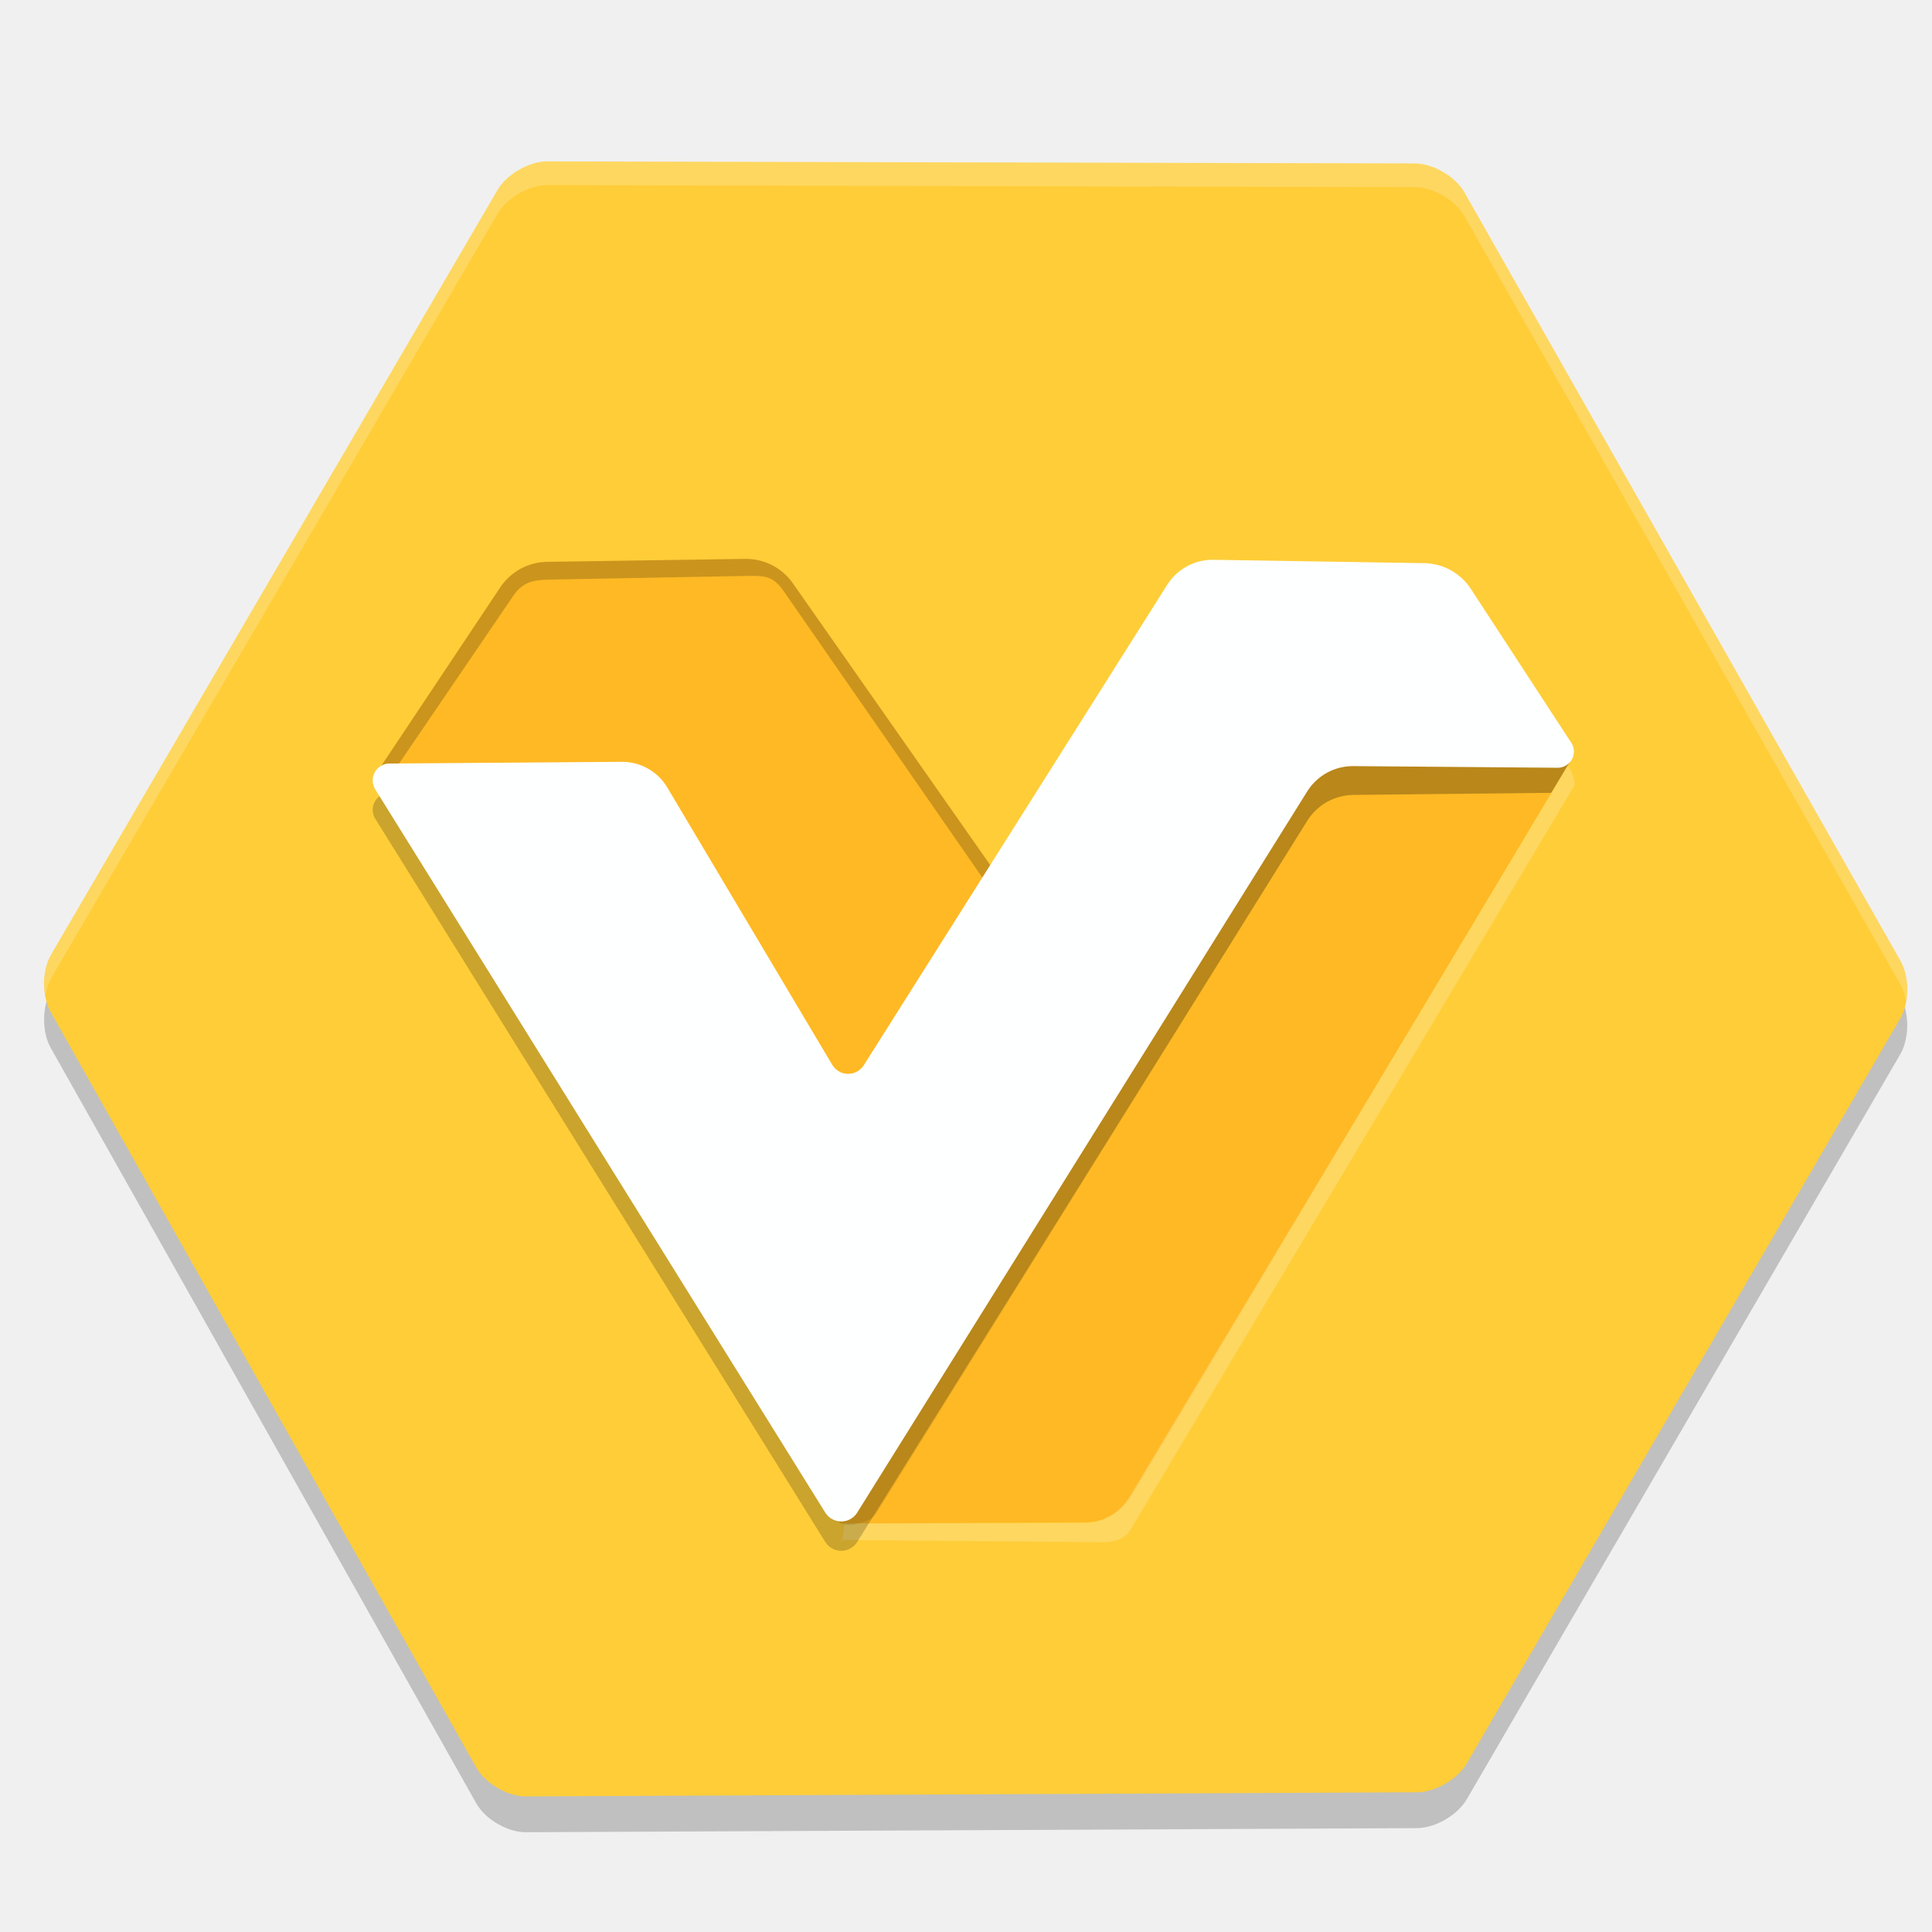
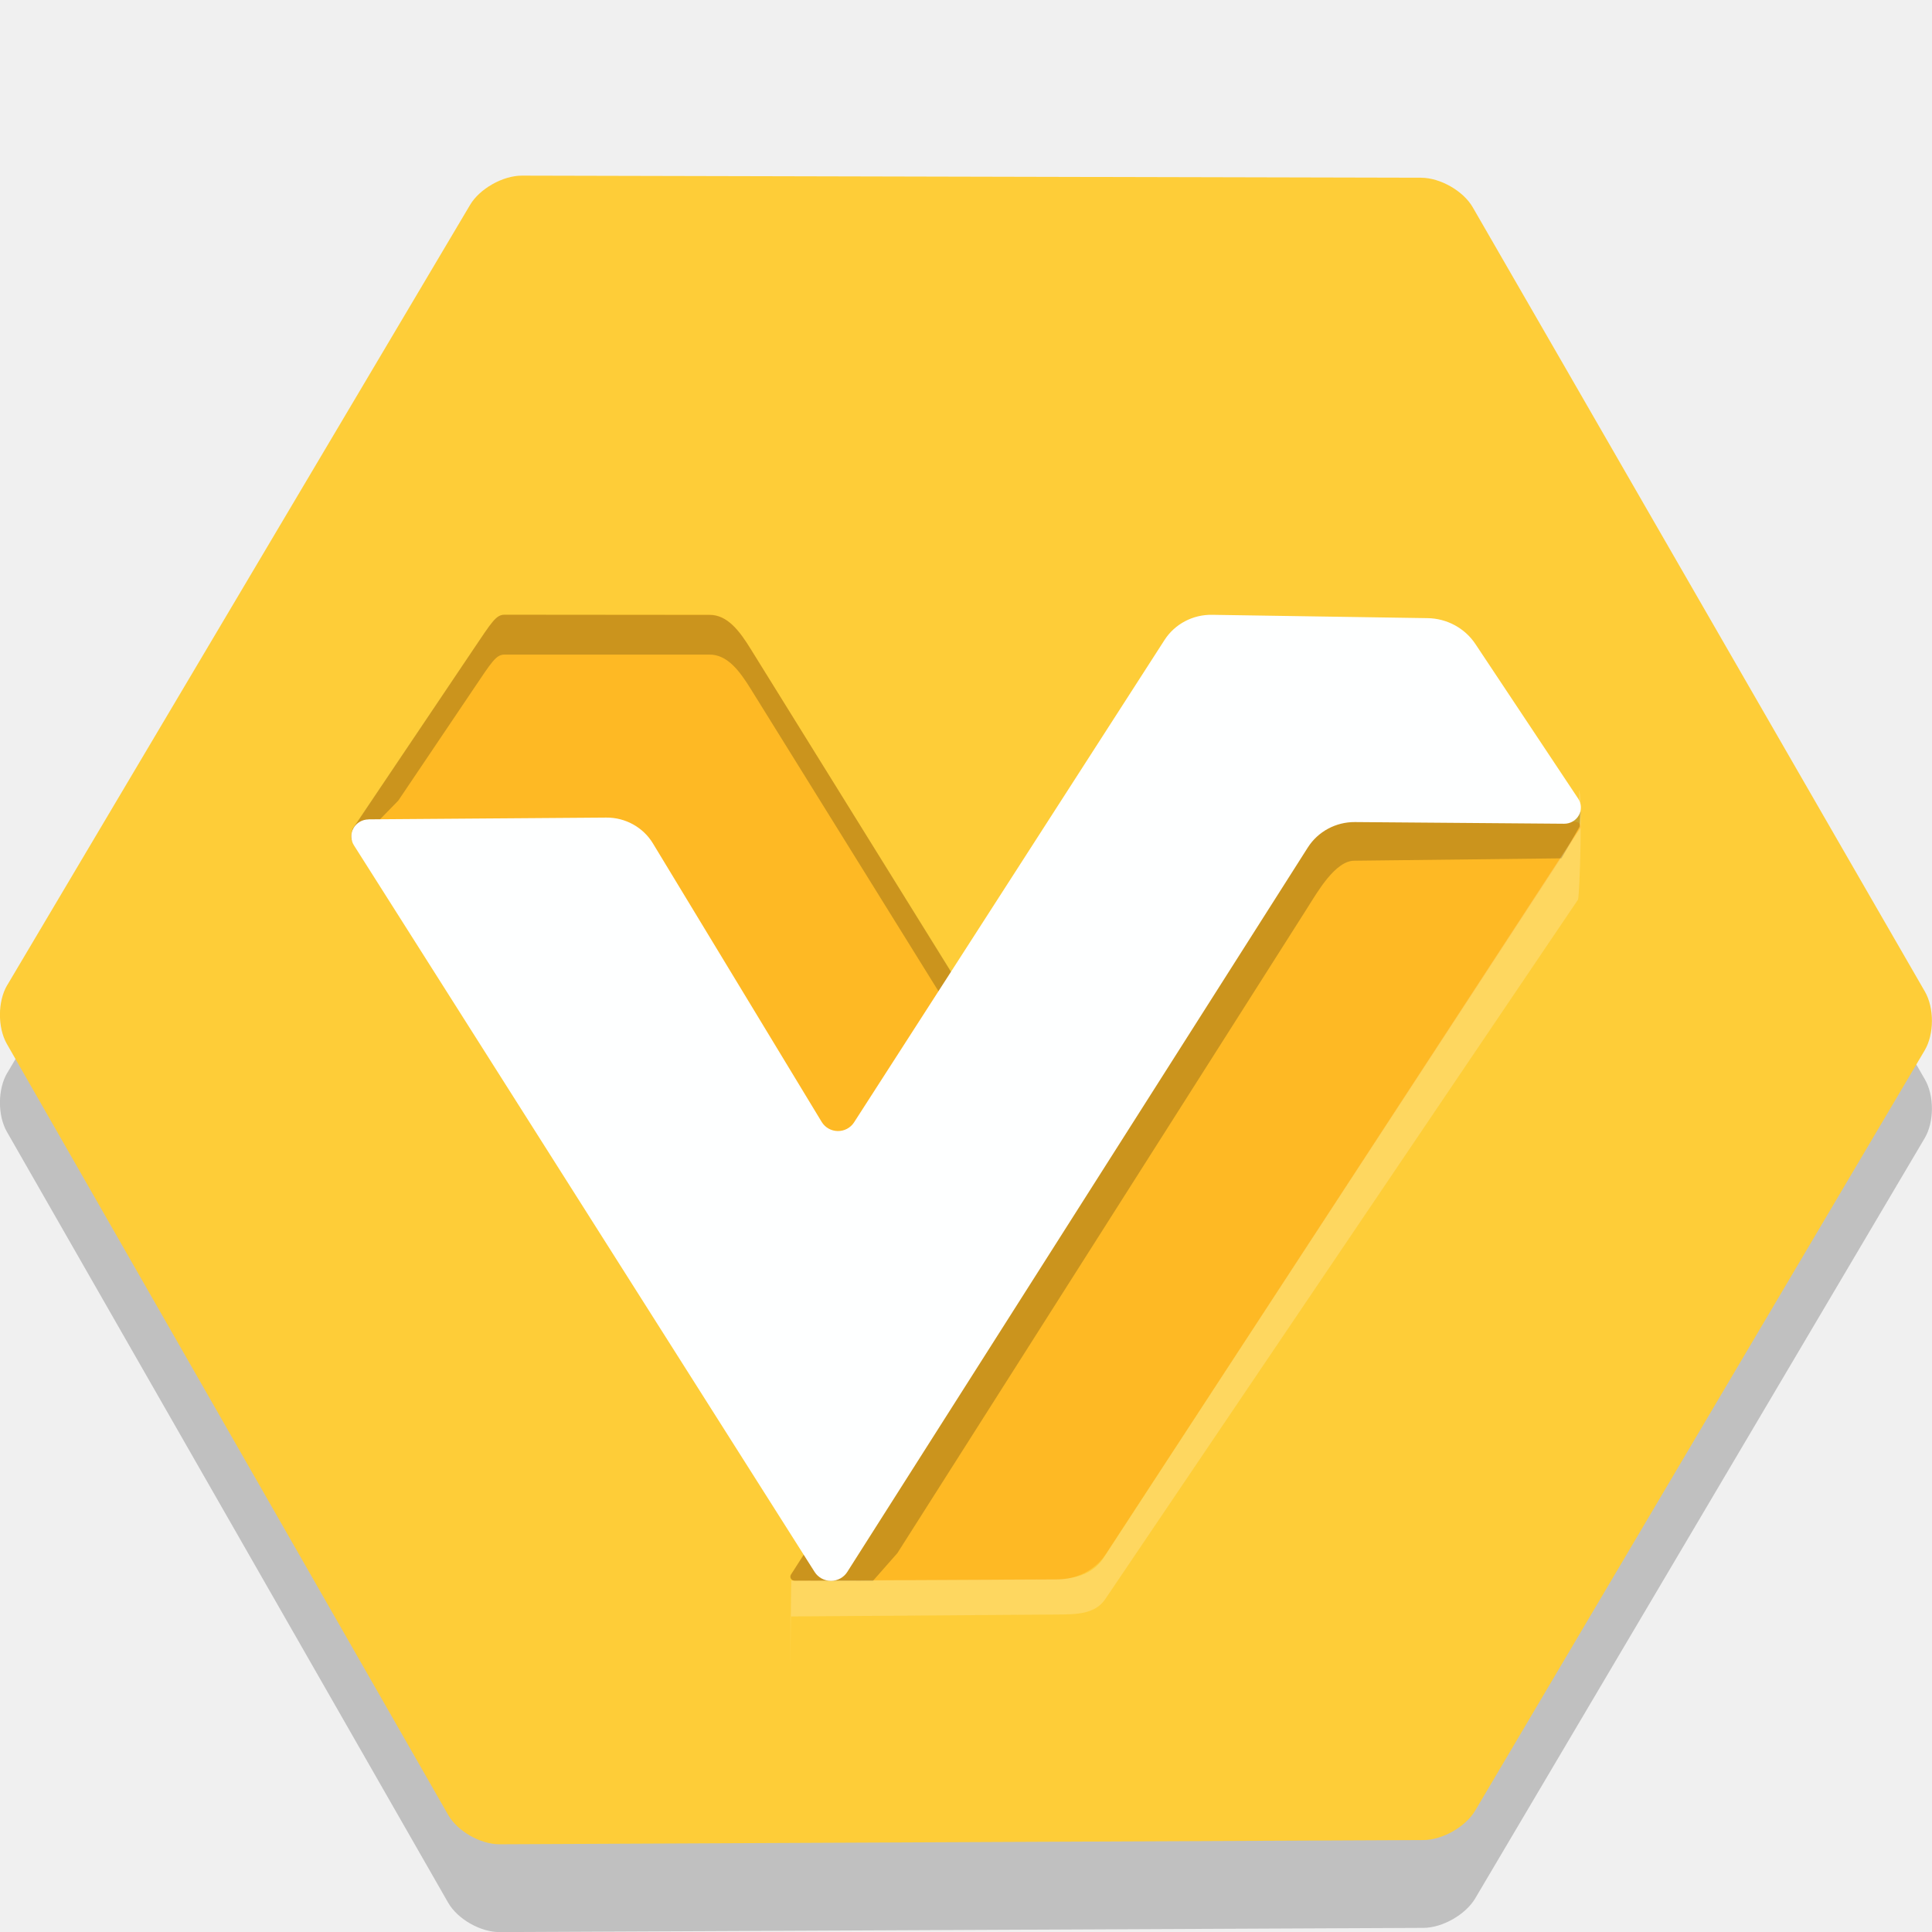
- <svg xmlns="http://www.w3.org/2000/svg" width="64" height="64" version="1.1">
-   <path d="m1.694 32.807c2.504-4.292 12.283-21.031 14.786-25.324 0.306-0.525 1.046-0.95 1.653-0.949 4.904 0.011 23.827 0.058 28.731 0.068 0.608 0.001 1.345 0.429 1.646 0.957 2.455 4.312 11.991 21.146 14.445 25.457 0.301 0.528 0.299 1.381-0.006 1.907-2.455 4.226-11.905 20.456-14.361 24.681-0.305 0.525-1.045 0.953-1.652 0.955-4.989 0.02-24.526 0.117-29.515 0.136-0.607 0.002-1.343-0.425-1.642-0.954-2.41-4.269-11.686-20.756-14.097-25.025-0.299-0.529-0.294-1.383 0.012-1.907z" style="opacity:.2" />
-   <path d="m1.694 31.62c2.504-4.292 12.283-21.031 14.786-25.324 0.306-0.525 1.046-0.95 1.653-0.949 4.904 0.011 23.827 0.058 28.731 0.068 0.608 0.001 1.345 0.429 1.646 0.957 2.455 4.312 11.991 21.146 14.445 25.457 0.301 0.528 0.299 1.381-0.006 1.907-2.455 4.226-11.905 20.456-14.361 24.681-0.305 0.525-1.045 0.953-1.652 0.955-4.989 0.02-24.526 0.117-29.515 0.136-0.607 0.002-1.343-0.425-1.642-0.954-2.41-4.269-11.686-20.756-14.097-25.025-0.299-0.529-0.294-1.383 0.012-1.907z" style="fill:#fecd38" />
-   <path d="m27.788 50.261 15.017-25.621a1.498 1.498 154.102 0 1 1.496-0.727l7.615 1.047a0.156 0.156 64.346 0 1 0.113 0.234l-14.564 24.369a1.773 1.773 150.283 0 1-1.513 0.864l-8.044 0.042a0.138 0.138 60.038 0 1-0.12-0.208z" style="fill:#feb924" />
-   <path d="m51.541 26.026-14.076 23.473c-0.311 0.542-0.822 0.939-1.514 0.952l-7.976 0.019-0.067 0.557c-0.054 0.093-0.118-0.013-0.011-0.014l8.021 0.069c0.621-0.003 1.228 0.101 1.547-0.432l14.69-24.629c0.057-0.095-0.134-0.633-0.244-0.649z" style="fill:#ffffff;opacity:.2" />
-   <path d="m12.51 25.548 4.061-6.091a1.902 1.902 151.427 0 1 1.555-0.847l6.563-0.096a1.888 1.888 27.075 0 1 1.574 0.804l7.176 10.243-4.781 6.477a0.677 0.677 2.326 0 1-1.121-0.046l-6.16-9.942a0.111 0.111 29.604 0 0-0.093-0.053l-8.615-0.149a0.194 0.194 62.341 0 1-0.158-0.302z" style="fill:#feb924" />
-   <path d="m24.688 18.514-6.562 0.098c-0.626 0.009-1.207 0.325-1.555 0.846l-4.061 6.092c-0.084 0.128 0.005 0.298 0.158 0.301l0.17 2e-3 4.154-6.1c0.347-0.521 0.728-0.547 1.354-0.556l6.353-0.118c0.626-0.009 0.9-0.015 1.258 0.498l7.195 10.373 0.285-0.387-7.176-10.244c-0.359-0.513-0.949-0.814-1.574-0.805z" style="opacity:.2" />
-   <path d="m12.902 26.266 7.693-0.057a1.743 1.743 29.418 0 1 1.511 0.852l5.463 9.185a0.613 0.613 0.766 0 0 1.045 0.014l10.05-15.913a1.781 1.781 151.593 0 1 1.534-0.83l6.98 0.111a1.972 1.972 27.798 0 1 1.578 0.832l3.311 4.673-0.675 1.12a0.02 0.02 150.226 0 1-0.017 0.01l-6.544 0.069a1.825 1.825 150.678 0 0-1.529 0.859l-14.906 23.889a0.623 0.623 0.036 0 1-1.058-6.61e-4l-14.908-23.959a0.56 0.56 118.844 0 1 0.472-0.856z" style="opacity:.2" />
-   <path d="m27.734 37.588a0.321 0.321 125.678 0 0 0.346-0.482l10.584-16.758a1.781 1.781 151.593 0 1 1.534-0.83l6.98 0.111a1.972 1.972 27.798 0 1 1.578 0.832l3.311 4.673-0.675 1.12a0.02 0.02 150.226 0 1-0.017 0.01l-6.544 0.069a1.823 1.823 150.644 0 0-1.528 0.86l-14.261 22.917a0.657 0.657 142.786 0 1-0.373 0.283l-0.315 0.092a0.76 0.76 36.429 0 1-0.974-0.719l-0.172-12.02a0.286 0.286 163.222 0 1 0.526-0.159z" style="opacity:.09" />
-   <path d="m12.902 25.293 7.693-0.057a1.743 1.743 29.418 0 1 1.511 0.852l5.463 9.185a0.613 0.613 0.766 0 0 1.045 0.014l10.05-15.913a1.781 1.781 151.593 0 1 1.534-0.83l6.98 0.111a1.882 1.882 28.89 0 1 1.546 0.853l3.326 5.096a0.536 0.536 118.668 0 1-0.453 0.829l-6.766-0.055a1.786 1.786 151.214 0 0-1.529 0.84l-14.906 23.889a0.623 0.623 0.036 0 1-1.058-6.61e-4l-14.908-23.959a0.56 0.56 118.844 0 1 0.472-0.856z" style="fill:#feffff" />
-   <path d="m18.133 5.348c-0.608-0.001-1.346 0.422-1.652 0.947-2.503 4.293-12.281 21.032-14.785 25.324-0.215 0.369-0.273 0.898-0.189 1.365 0.036-0.211 0.093-0.414 0.189-0.58 2.504-4.292 12.282-21.031 14.785-25.324 0.306-0.525 1.045-0.951 1.652-0.949 4.904 0.011 23.828 0.059 28.732 0.068 0.608 0.001 1.344 0.429 1.645 0.957 2.455 4.312 11.991 21.146 14.445 25.457 0.09 0.159 0.146 0.349 0.182 0.549 0.079-0.458 0.025-0.972-0.182-1.334-2.454-4.311-11.99-21.145-14.445-25.457-0.301-0.528-1.037-0.956-1.645-0.957-4.904-0.009-23.828-0.056-28.732-0.066z" style="fill:#ffffff;opacity:.2" />
+ <svg xmlns="http://www.w3.org/2000/svg" width="22" height="22" version="1.1">
+   <path d="m0.083 12.217c0.893-1.506 4.378-7.378 5.27-8.884 0.109-0.184 0.373-0.333 0.589-0.333 1.748 0.004 8.493 0.02 10.241 0.024 0.217 4.047e-4 0.48 0.15 0.587 0.336 0.875 1.513 4.274 7.418 5.149 8.931 0.107 0.185 0.107 0.485-0.002 0.669-0.875 1.483-4.244 7.176-5.119 8.658-0.109 0.184-0.372 0.334-0.589 0.335-1.778 7e-3 -8.742 0.041-10.521 0.048-0.217 7.8e-4 -0.479-0.149-0.585-0.335-0.859-1.498-4.166-7.281-5.025-8.779-0.106-0.186-0.105-0.485 0.004-0.669z" style="opacity:.2" />
+   <path d="m0.083 11.217c0.893-1.506 4.378-7.378 5.27-8.884 0.109-0.184 0.373-0.333 0.589-0.333 1.748 0.004 8.493 0.02 10.241 0.024 0.217 4.046e-4 0.48 0.15 0.587 0.336 0.875 1.513 4.274 7.418 5.149 8.931 0.107 0.185 0.107 0.485-0.002 0.669-0.875 1.483-4.244 7.176-5.119 8.658-0.109 0.184-0.372 0.334-0.589 0.335-1.778 7e-3 -8.742 0.041-10.521 0.048-0.217 7.88e-4 -0.479-0.149-0.585-0.335-0.859-1.498-4.166-7.281-5.025-8.779-0.106-0.186-0.105-0.485 0.004-0.669z" style="fill:#fecd38" />
+   <path d="m9.007 17.93 5.566-8.679a0.555 0.507 0 0 1 0.555-0.246l2.822 0.355a0.058 0.053 0 0 1 0.042 0.079l-5.398 8.255a0.657 0.601 0 0 1-0.561 0.293l-2.982 0.014a0.051 0.047 0 0 1-0.044-0.07z" style="fill:#feb924" />
+   <path d="m4.016 9.442 1.379-2.053c0.206-0.306 0.255-0.389 0.35-0.389l2.33 7.86e-5c0.209-0.004 0.349 0.19 0.473 0.389l2.452 3.956-1.598 2.547c-0.095 0.152-0.29 0.142-0.375-0.018l-2.059-3.91c-0.007-0.013-0.018-0.02-0.031-0.021l-2.88-0.332c-0.051-1e-3 -0.065-0.062-0.053-0.119z" style="fill:#feb924" />
+   <path d="m5.744 7c-0.095-3.1e-6 -0.144 0.082-0.35 0.388l-1.379 2.05-0.012 0.051c-0.013 0.056 0.001 0.118 0.053 0.119l0.479-0.491 0.859-1.275c0.206-0.306 0.255-0.388 0.35-0.388h2.33c0.209-0.004 0.349 0.189 0.473 0.388l2.141 3.448 0.103 0.712 0.21-0.661-2.453-3.951c-0.123-0.199-0.264-0.392-0.473-0.388z" style="opacity:.2" />
+   <path d="m15.121 9.005c-0.222-0.028-0.441 0.069-0.554 0.246l-5.56 8.679c-0.02 0.031 4e-3 0.069 0.043 0.07l0.89 0.002 0.279-0.317 4.666-7.343c0.116-0.183 0.32-0.543 0.539-0.541l2.357-0.027 0.207-0.363 0.013-0.166-0.569 0.051z" style="opacity:.2" />
+   <path d="m4.196 9.33 2.707-0.02a0.613 0.602 0 0 1 0.532 0.294l1.922 3.172a0.216 0.212 0 0 0 0.368 0.005l3.536-5.494a0.627 0.615 0 0 1 0.54-0.286l2.456 0.038a0.662 0.65 0 0 1 0.544 0.295l1.17 1.76a0.189 0.185 0 0 1-0.16 0.286l-2.381-0.019a0.628 0.617 0 0 0-0.538 0.29l-5.244 8.249a0.219 0.215 0 0 1-0.372-2.28e-4l-5.245-8.273a0.197 0.193 0 0 1 0.166-0.296z" style="fill:#feffff" />
+   <path d="m17.992 9.425-5.432 8.325c-0.118 0.171-0.318 0.233-0.547 0.234l-3.003 0.015c-0.005 0.27-0.008 0.847-0.009 1.002v-0.594l3.024-0.022c0.229-0.001 0.441-0.002 0.559-0.173l5.384-7.966c0.022-0.031 0.054-1.241 0.012-1.245z" style="fill:#fefefe;opacity:.2" />
</svg>
